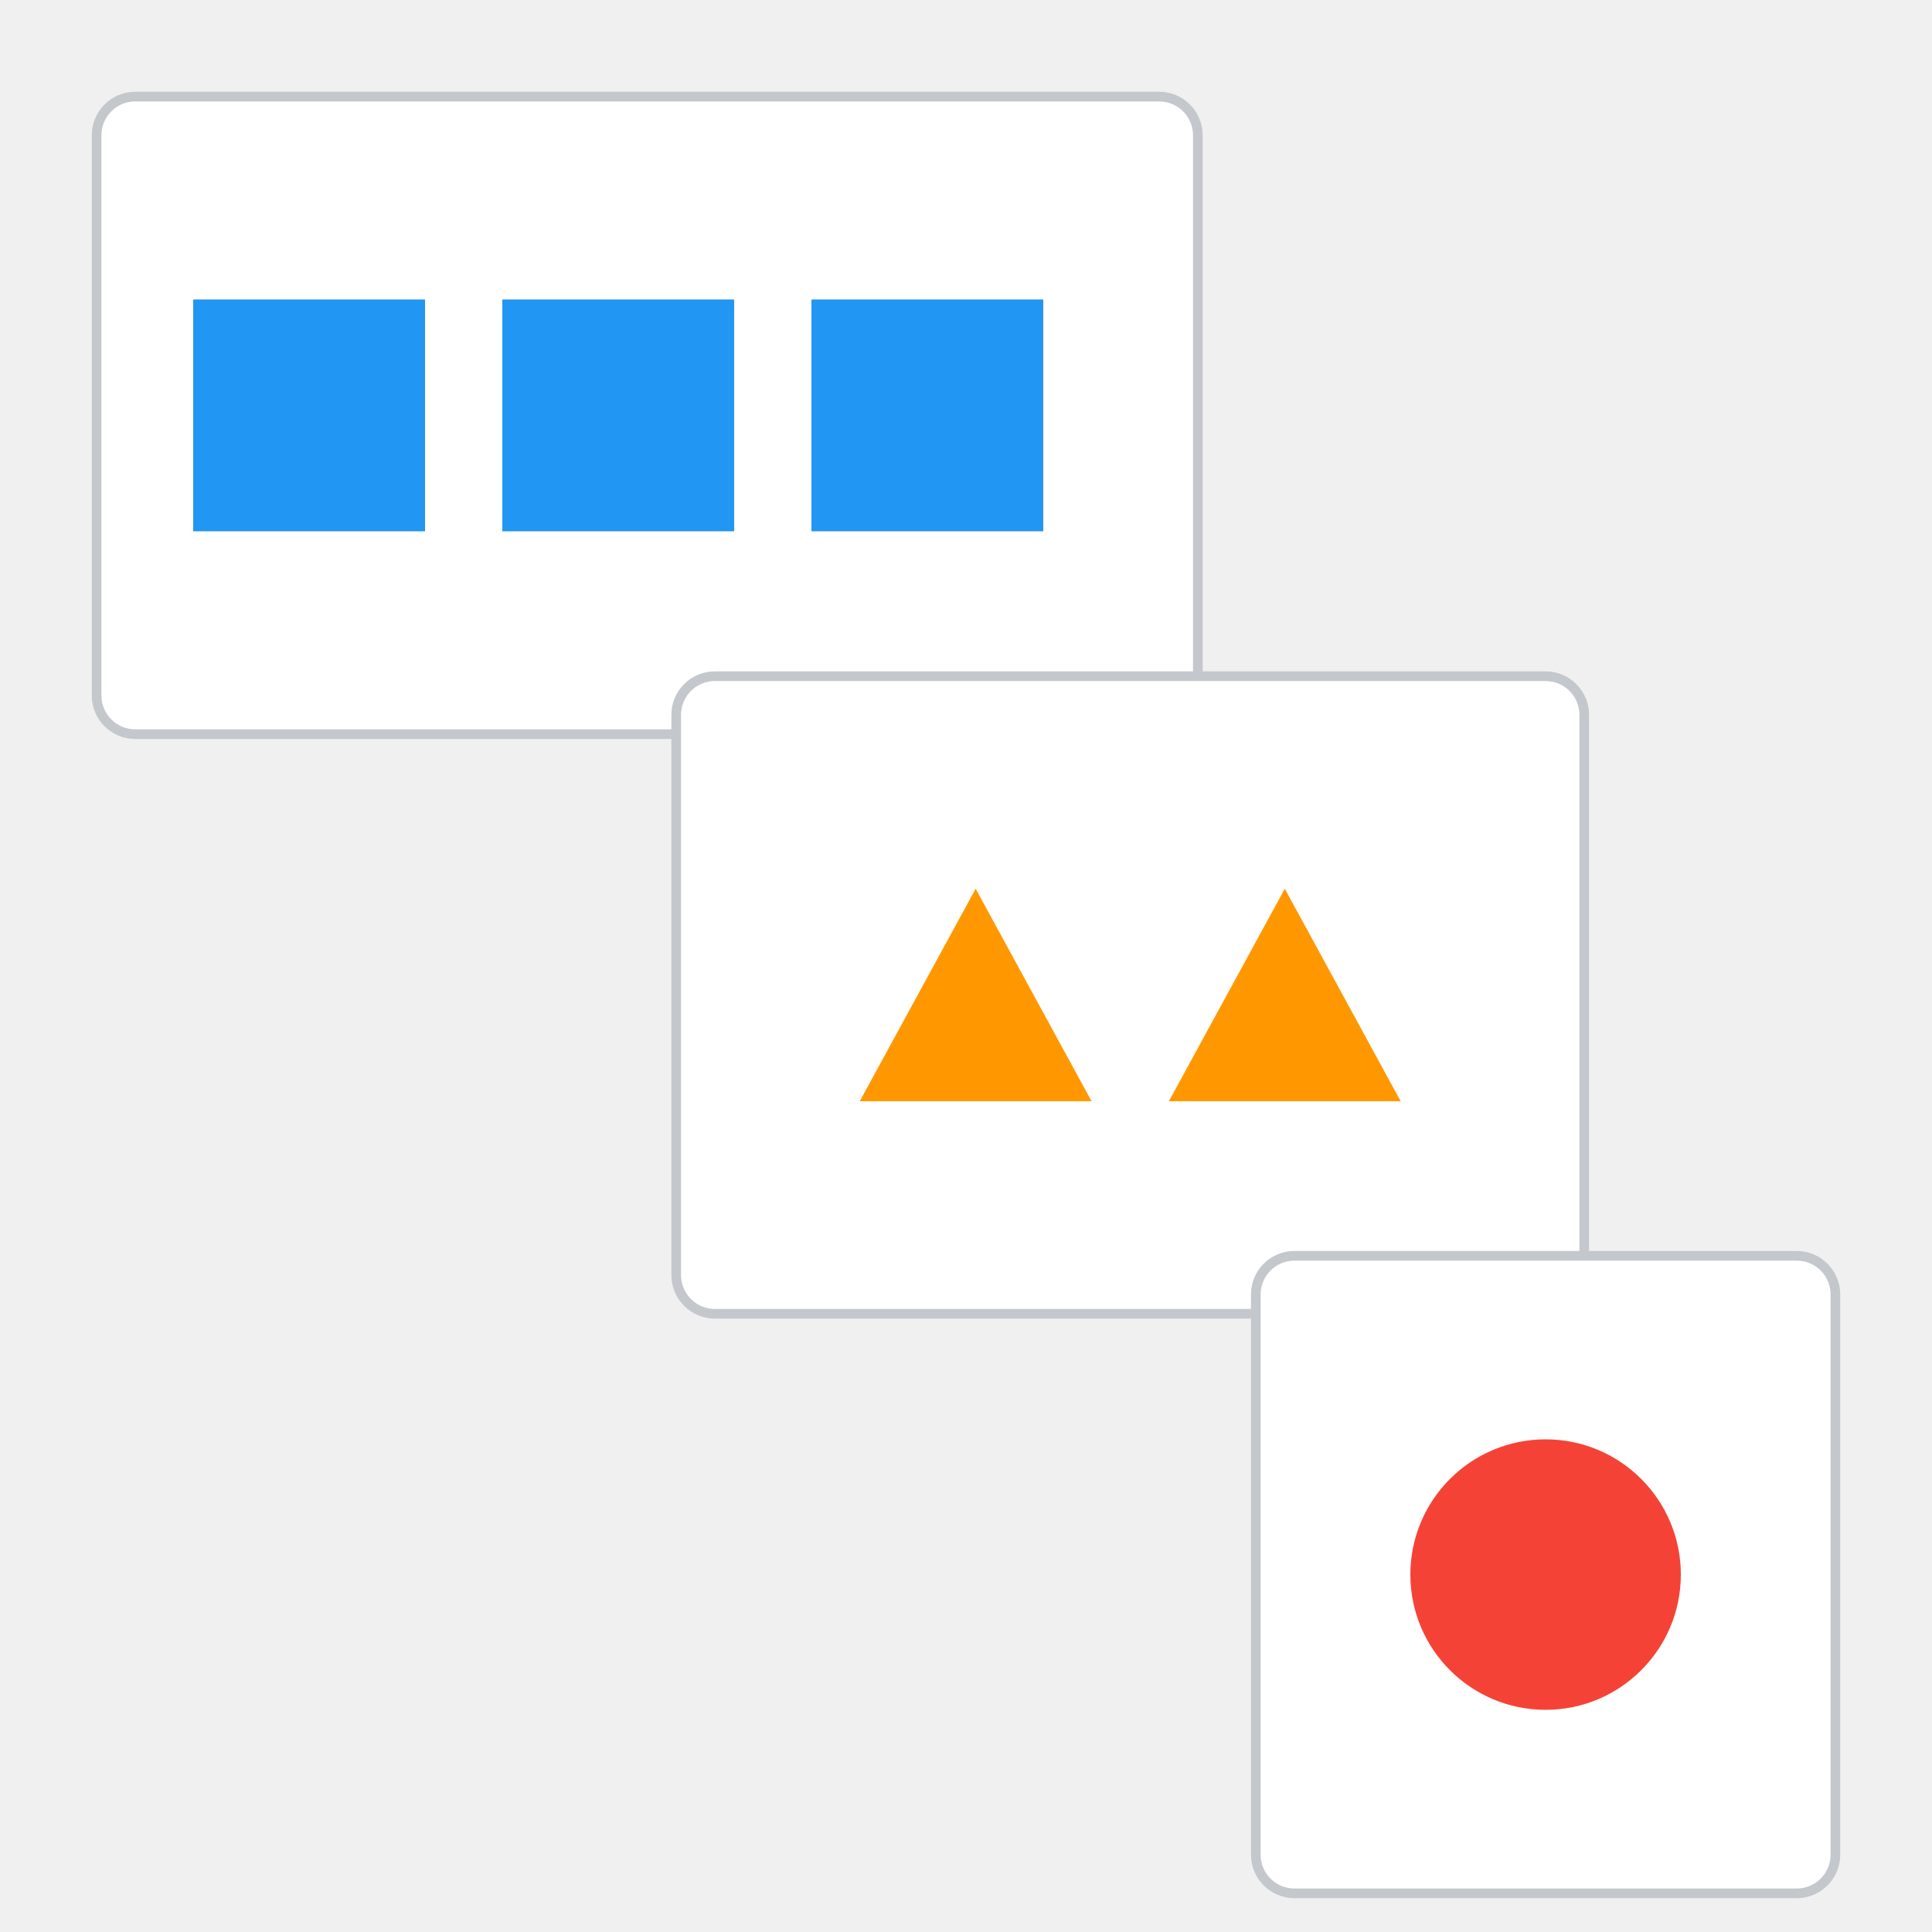
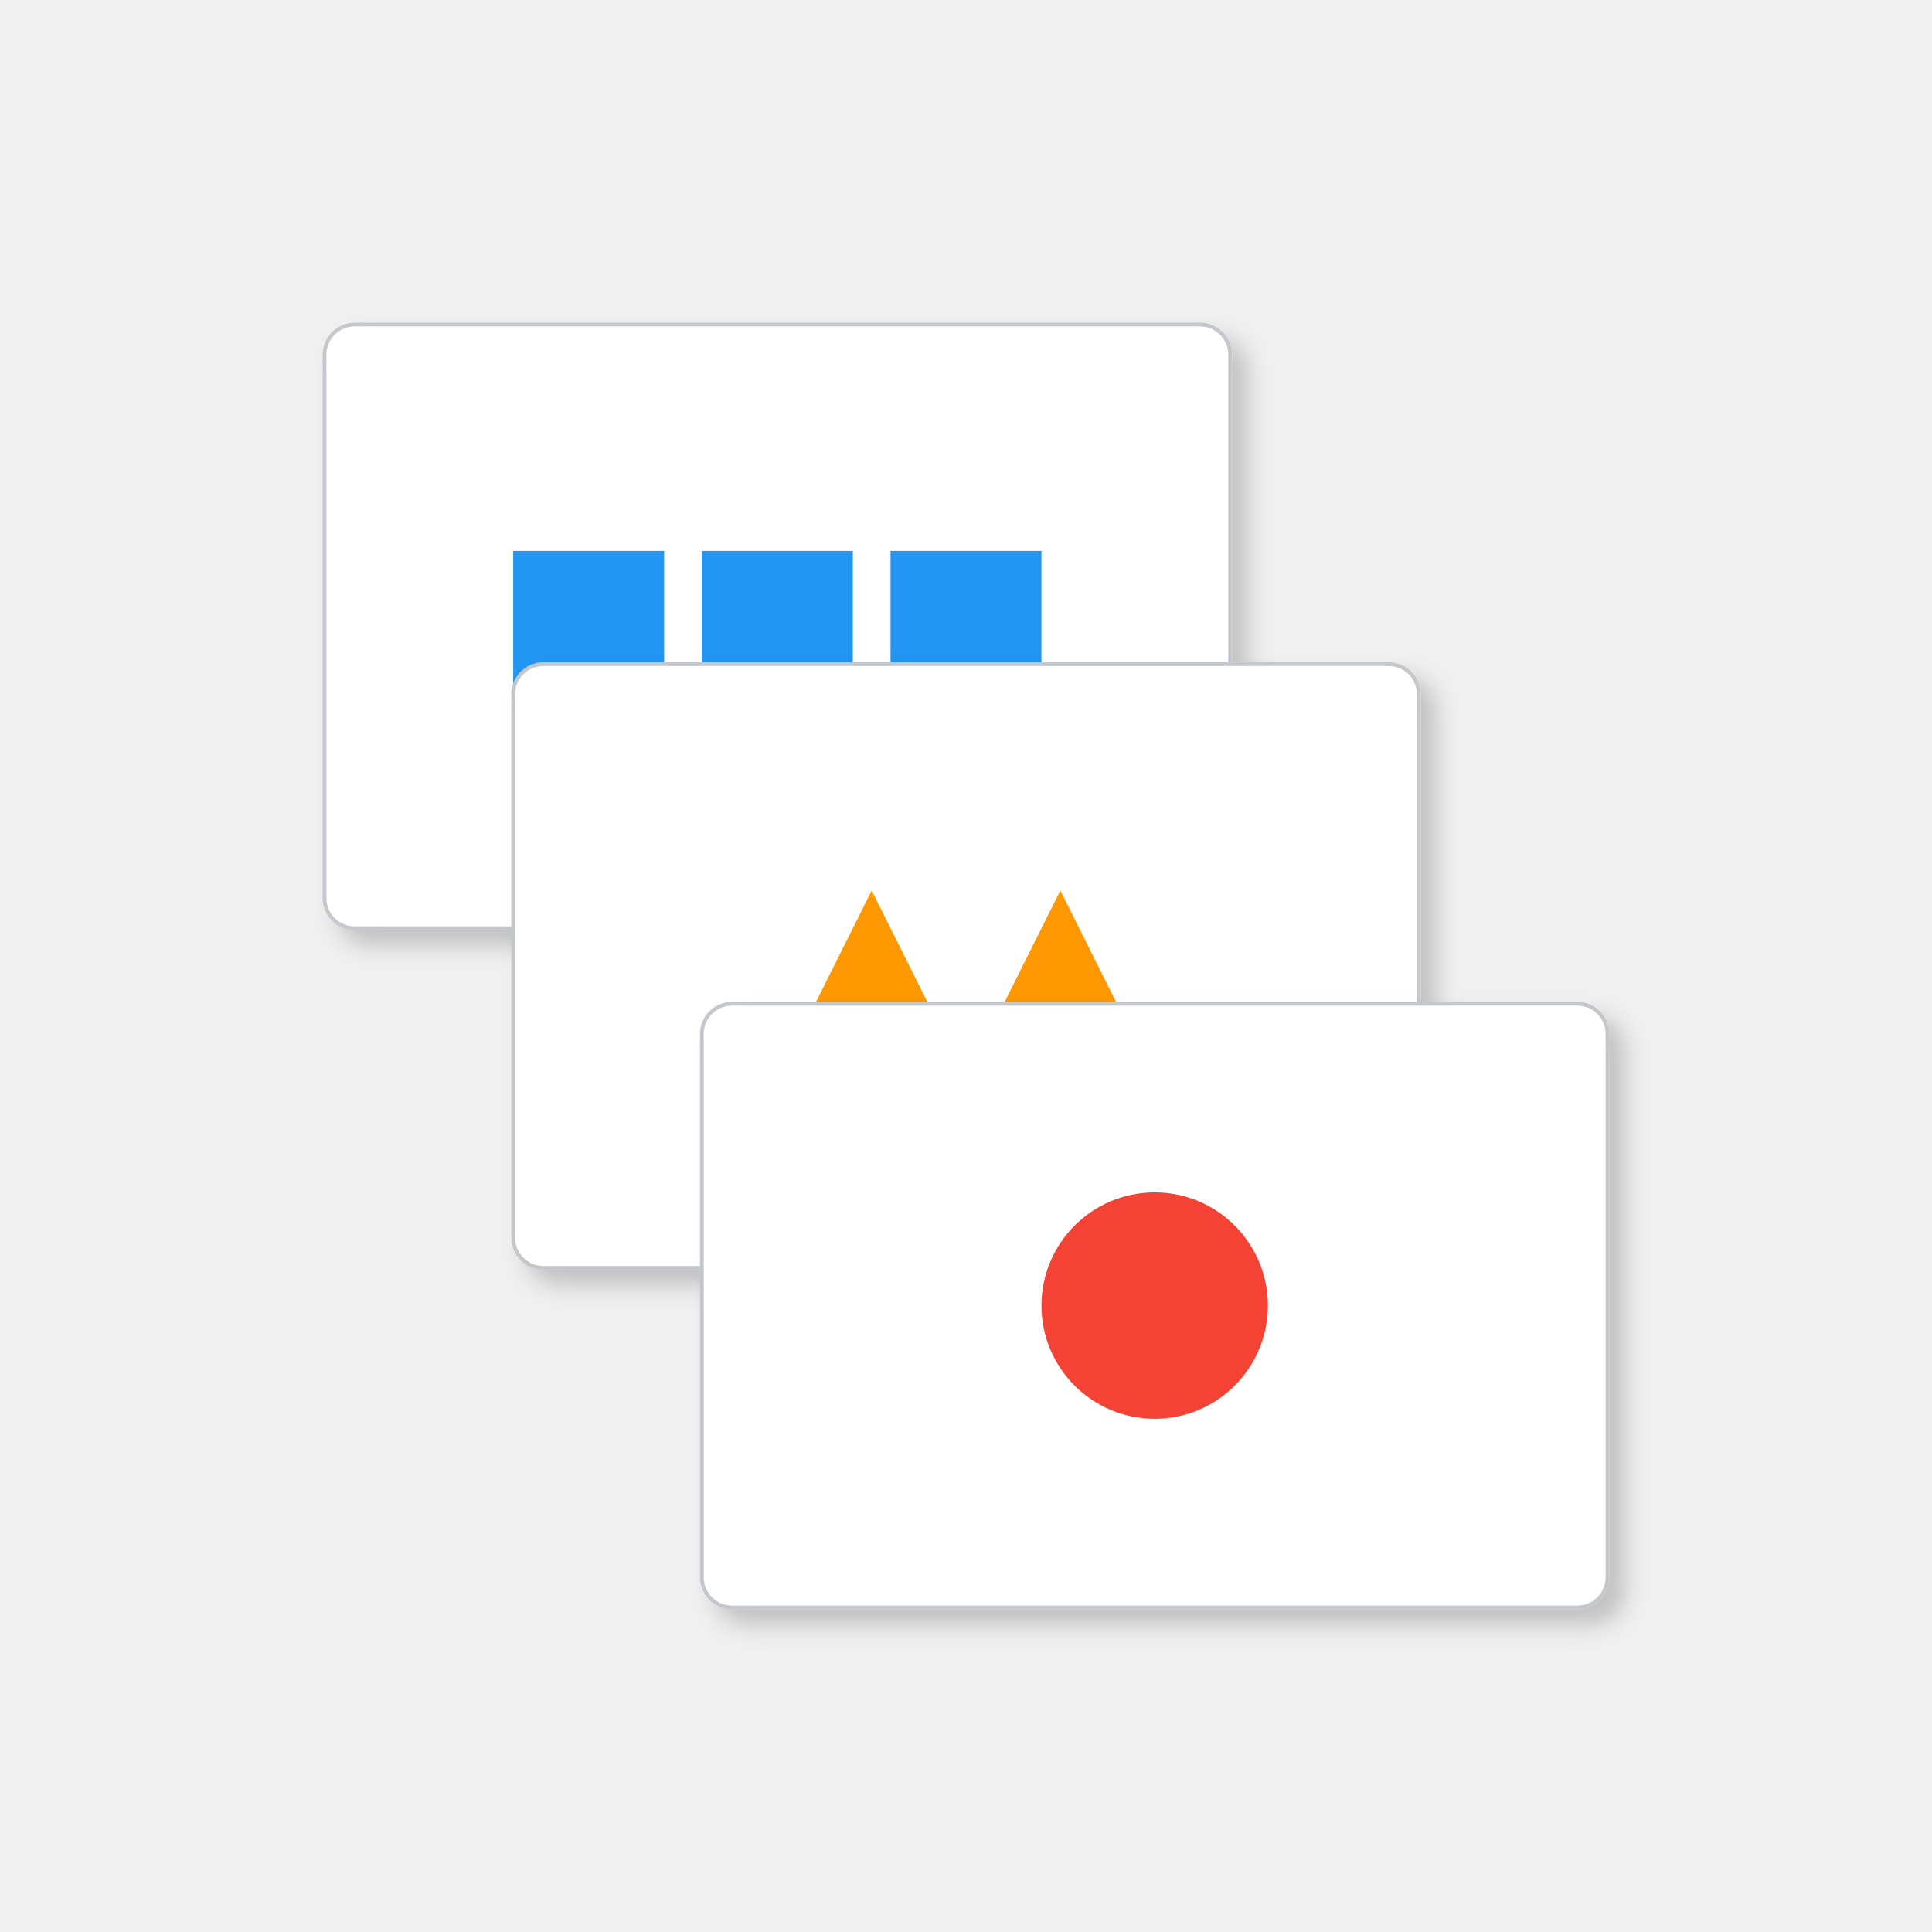
- <svg xmlns="http://www.w3.org/2000/svg" width="512" height="512" viewBox="0 0 100 100">
-   <rect x="5" y="5" width="57" height="33" rx="2" fill="#FFFFFF" stroke="#C4C7CC" stroke-width="0.5" />
-   <rect x="10" y="15.5" width="12" height="12" fill="#2196F3" />
-   <rect x="26" y="15.5" width="12" height="12" fill="#2196F3" />
-   <rect x="42" y="15.5" width="12" height="12" fill="#2196F3" />
-   <rect x="35" y="35" width="47" height="33" rx="2" fill="#FFFFFF" stroke="#C4C7CC" stroke-width="0.5" />
-   <path d="M 44.5 57 L 50.5 46 L 56.5 57 Z" fill="#FF9800" />
-   <path d="M 60.5 57 L 66.5 46 L 72.5 57 Z" fill="#FF9800" />
-   <rect x="65" y="65" width="30" height="33" rx="2" fill="#FFFFFF" stroke="#C4C7CC" stroke-width="0.5" />
-   <circle cx="80" cy="81.5" r="7" fill="#F44336" />
+ <svg xmlns="http://www.w3.org/2000/svg" width="512" height="512" viewBox="0 0 512 512">
+   <defs>
+     <filter id="shadow" x="-20%" y="-20%" width="140%" height="140%">
+       <feDropShadow dx="4" dy="4" stdDeviation="3" flood-opacity="0.2" />
+     </filter>
+   </defs>
+   <g filter="url(#shadow)">
+     <rect x="86" y="86" width="240" height="160" rx="8" fill="#FFFFFF" stroke="#C4C7CC" stroke-width="1" />
+     <rect x="136" y="146" width="40" height="40" fill="#2196F3" />
+     <rect x="186" y="146" width="40" height="40" fill="#2196F3" />
+     <rect x="236" y="146" width="40" height="40" fill="#2196F3" />
+   </g>
+   <g filter="url(#shadow)">
+     <rect x="136" y="176" width="240" height="160" rx="8" fill="#FFFFFF" stroke="#C4C7CC" stroke-width="1" />
+     <path d="M 231 236 L 251 276 L 211 276 Z" fill="#FF9800" />
+     <path d="M 281 236 L 301 276 L 261 276 Z" fill="#FF9800" />
+   </g>
+   <g filter="url(#shadow)">
+     <rect x="186" y="266" width="240" height="160" rx="8" fill="#FFFFFF" stroke="#C4C7CC" stroke-width="1" />
+     <circle cx="306" cy="346" r="30" fill="#F44336" />
+   </g>
</svg>
